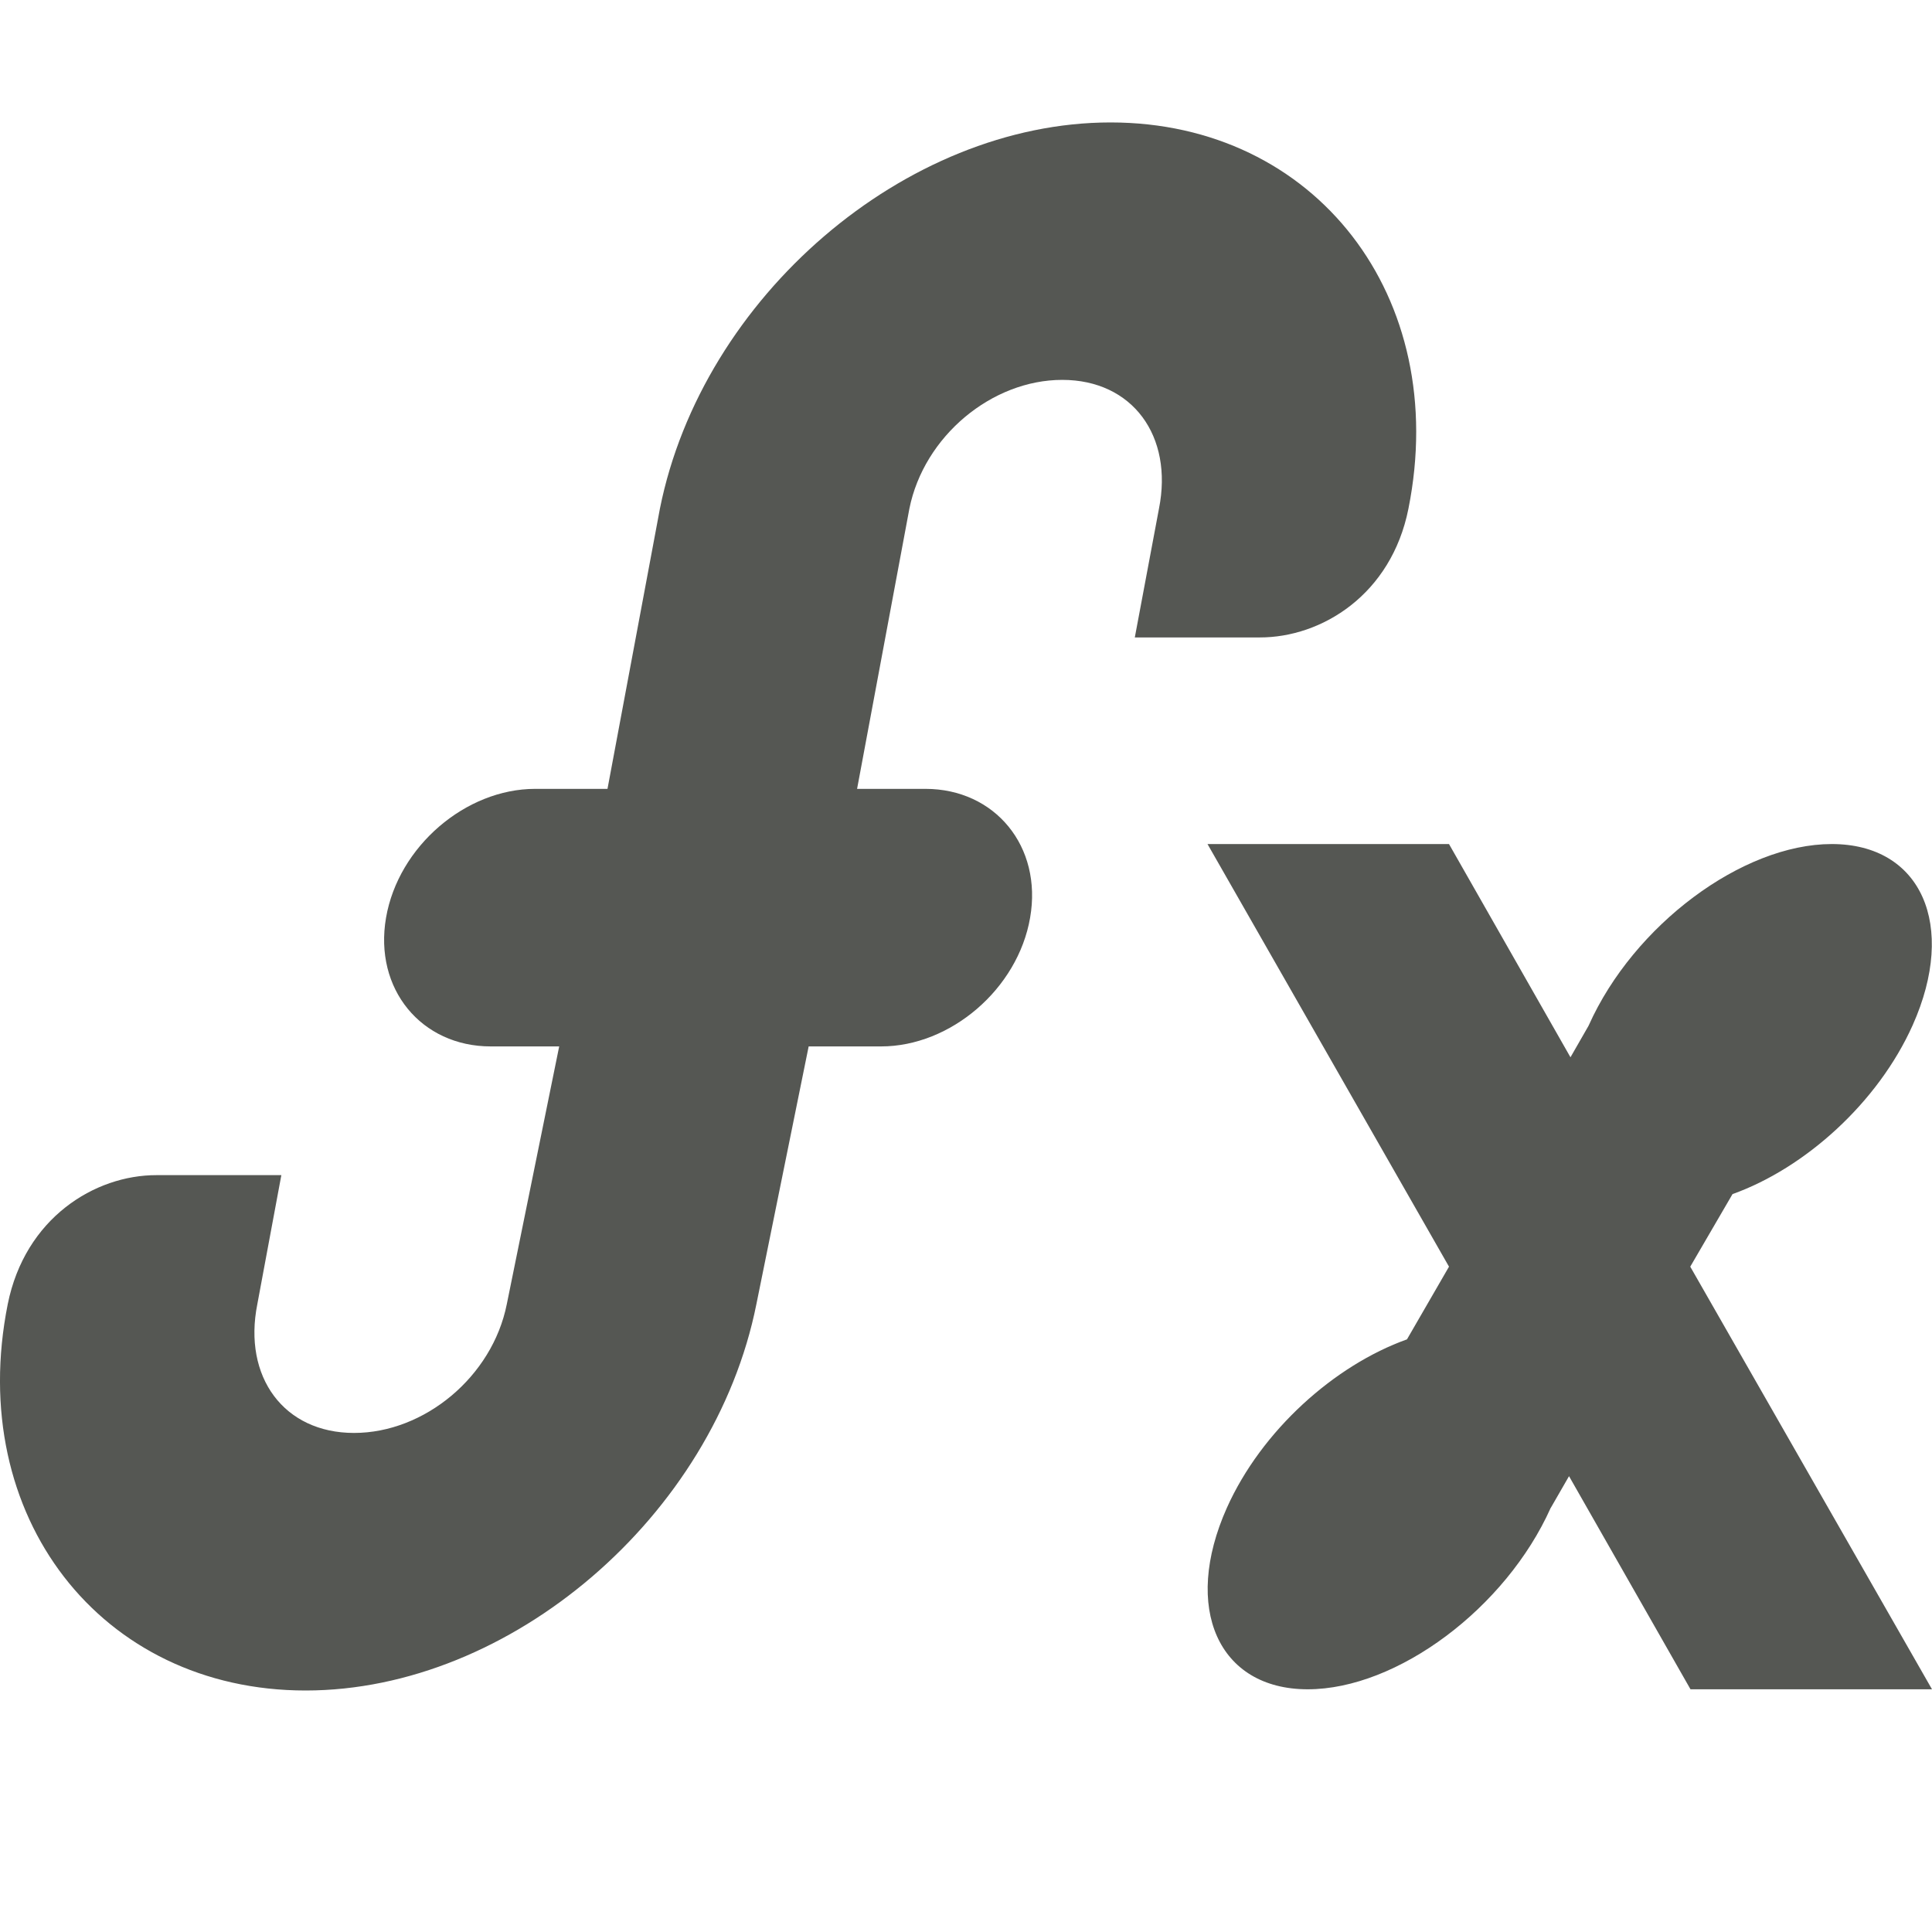
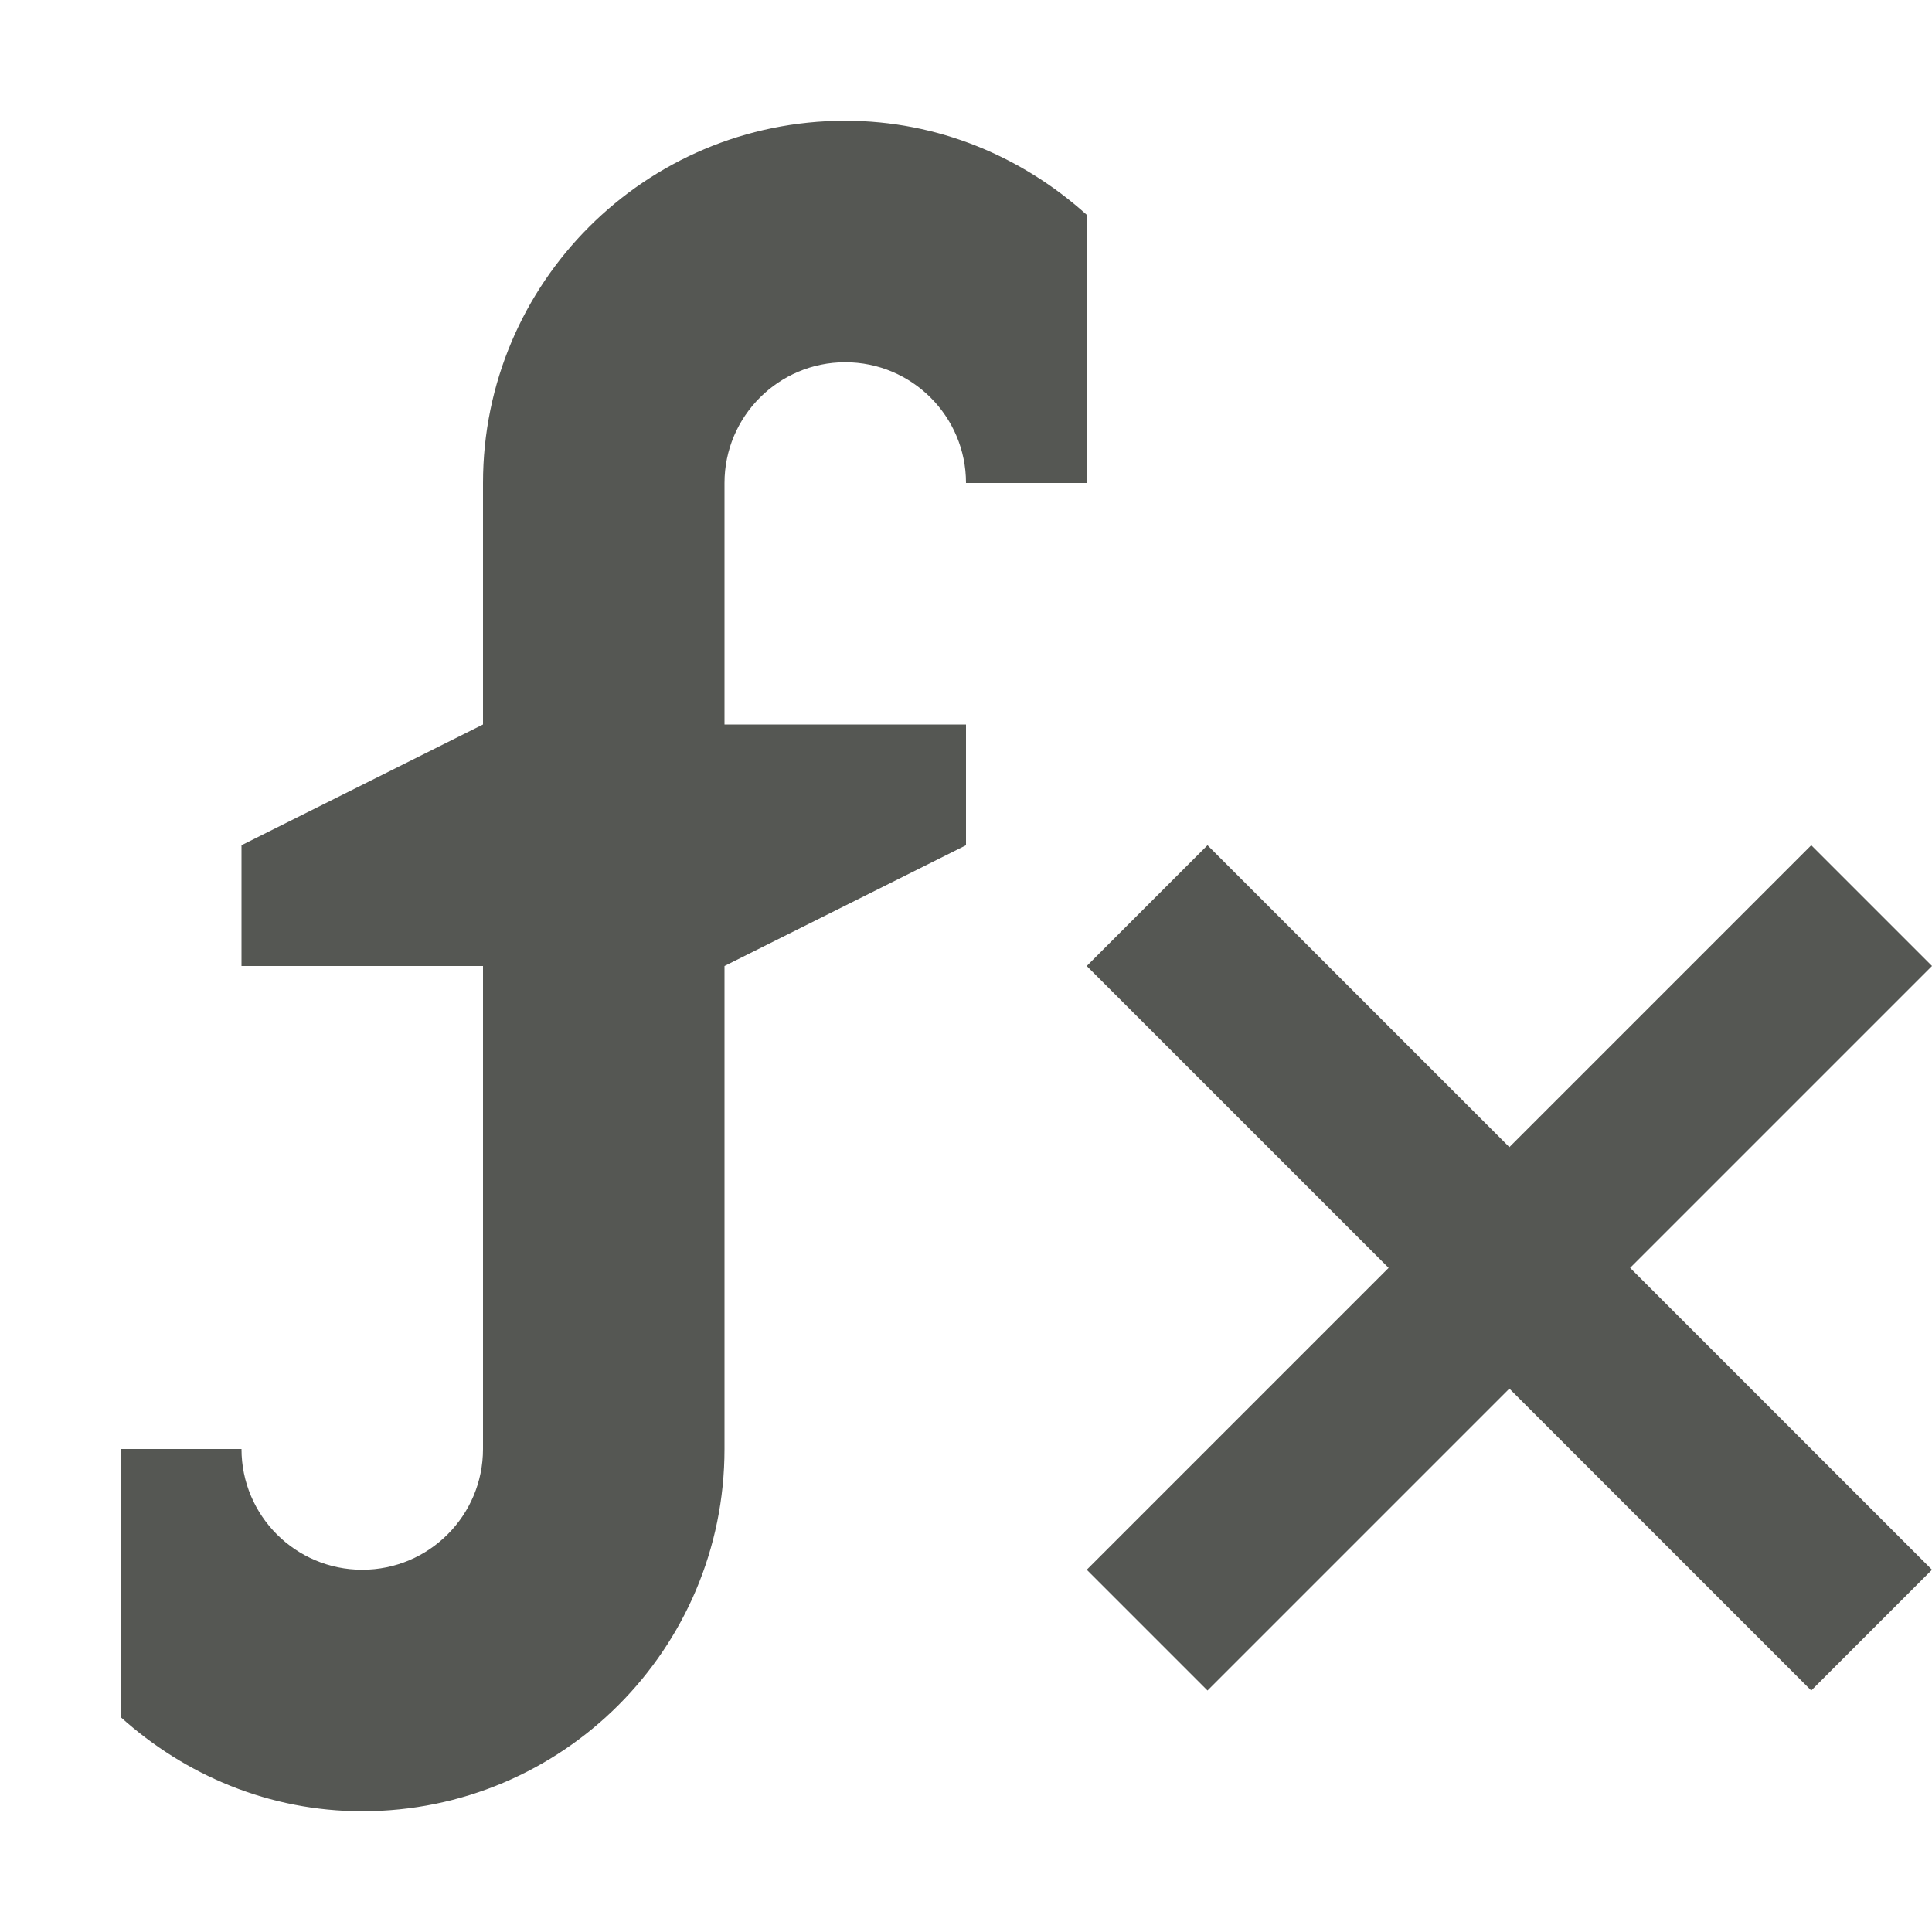
<svg xmlns="http://www.w3.org/2000/svg" viewBox="0 0 16 16">
-   <path style="fill:#555753" d="M 9.197 1.014 C 7.5 1.014 5.816 2.458 5.465 4.213 L 5.031 6.533 L 4.432 6.533 C 3.857 6.533 3.299 7.009 3.197 7.6 C 3.095 8.191 3.49 8.666 4.064 8.666 L 4.631 8.666 L 4.197 10.801 C 4.077 11.402 3.514 11.867 2.932 11.867 C 2.35 11.867 2.011 11.402 2.131 10.801 L 2.33 9.732 L 1.297 9.732 C 0.784 9.731 0.207 10.088 0.064 10.801 C -0.286 12.555 0.834 14 2.531 14 C 4.228 14 5.913 12.555 6.264 10.801 L 6.697 8.666 L 7.297 8.666 C 7.871 8.666 8.429 8.191 8.531 7.6 C 8.634 7.009 8.239 6.533 7.664 6.533 L 7.098 6.533 L 7.531 4.213 C 7.652 3.611 8.215 3.146 8.797 3.146 C 9.379 3.146 9.718 3.611 9.598 4.213 L 9.398 5.279 L 10.432 5.279 C 10.945 5.28 11.522 4.925 11.664 4.213 C 12.015 2.458 10.894 1.014 9.197 1.014 z M 10 6.99 L 12 10.49 L 11.652 11.092 C 11.051 11.307 10.447 11.847 10.16 12.488 C 9.79 13.317 10.089 13.99 10.83 13.99 C 11.571 13.99 12.471 13.317 12.842 12.488 C 12.843 12.486 12.845 12.485 12.846 12.482 L 12.994 12.225 L 14 13.99 L 16 13.99 L 13.998 10.49 L 14.348 9.889 C 14.949 9.674 15.553 9.131 15.84 8.49 C 16.21 7.662 15.911 6.99 15.17 6.99 C 14.429 6.99 13.529 7.662 13.158 8.49 C 13.157 8.493 13.155 8.495 13.154 8.498 L 13.006 8.756 L 12 6.99 L 10 6.99 z " />
+   <path style="fill:#555753" d="M 7,1 C 5.343,1 4,2.343 4,4 V 6 L 2,7 v 1 h 2 v 4 C 4,12.552 3.552,13 3,13 2.448,13 2,12.552 2,12 H 1 v 2.221 C 1.532,14.7 2.228,15 3,15 4.657,15 6,13.657 6,12 V 8 L 8,7 V 6 H 6 V 4 C 6,3.448 6.448,3 7,3 7.552,3 8,3.448 8,4 H 9 V 1.779 C 8.468,1.3 7.772,1 7,1 Z M 10,7 9,8 11.5,10.5 9,13 10,14 12.5,11.5 15,14 16,13 13.5,10.5 16,8 15,7 12.5,9.5 Z" />
</svg>
